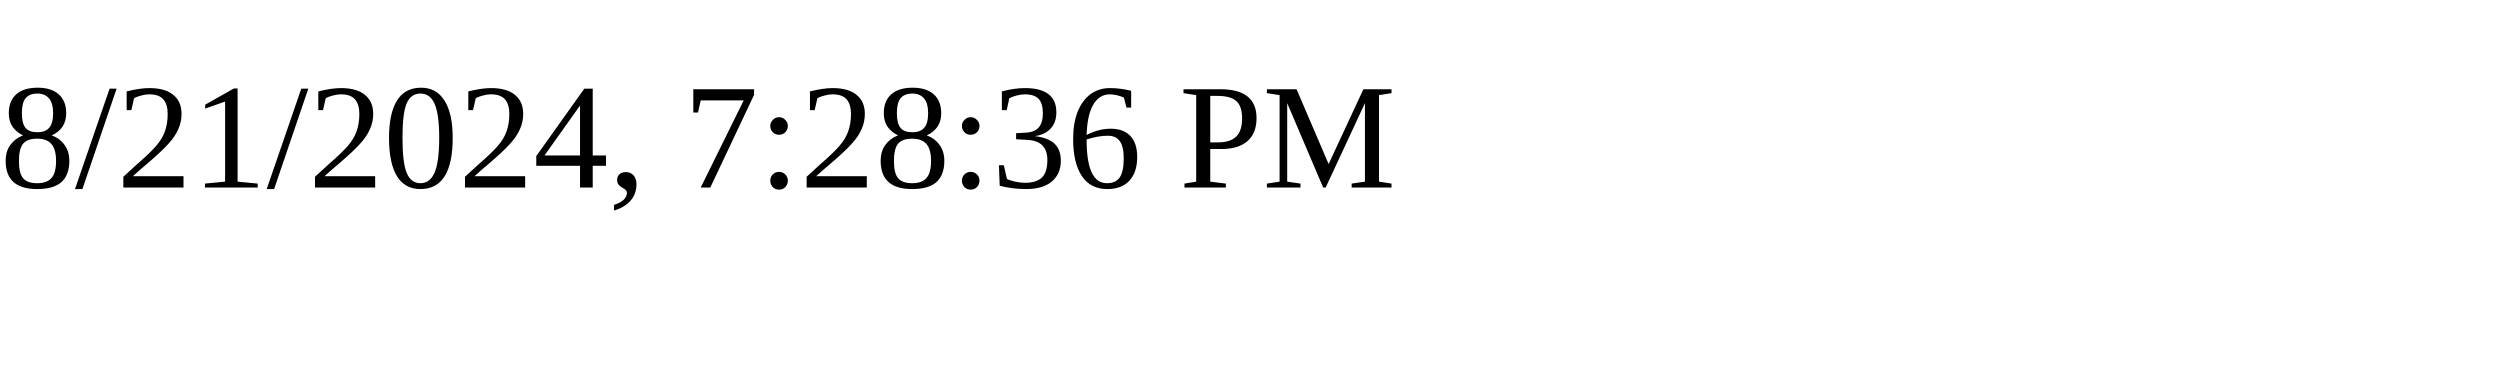
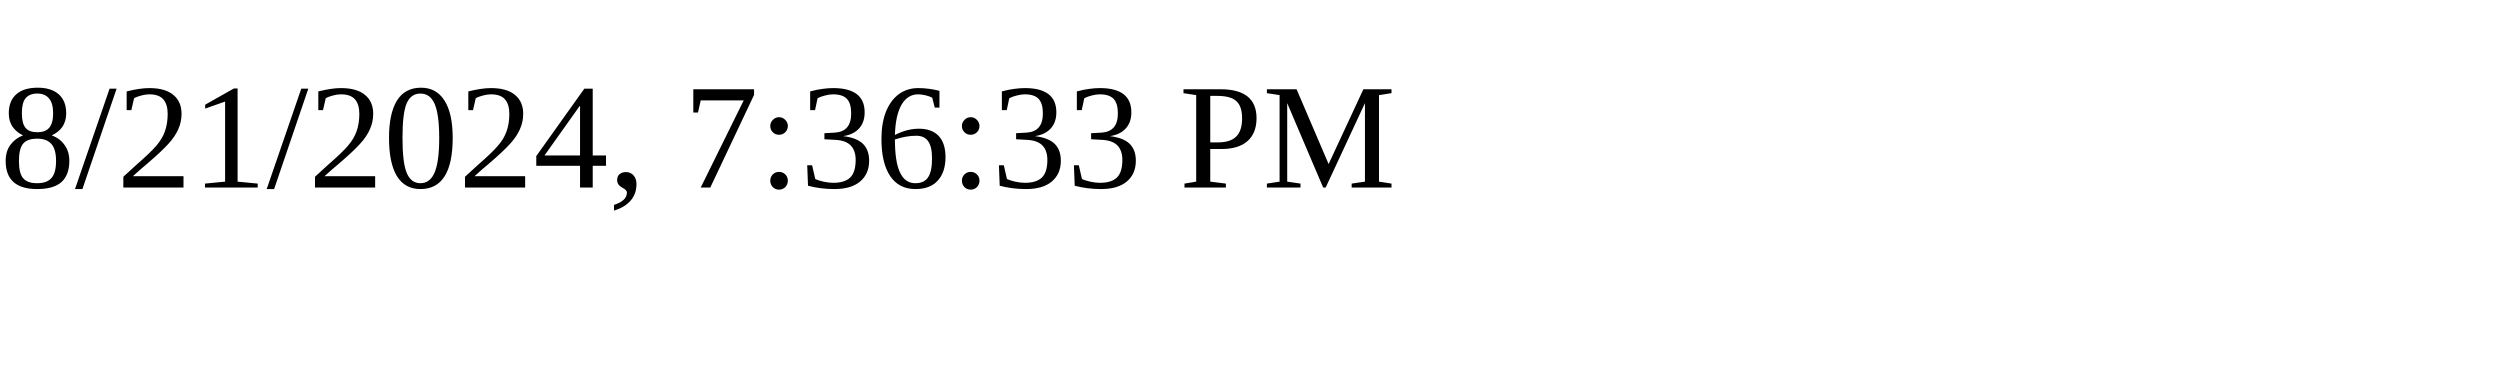
<svg xmlns="http://www.w3.org/2000/svg" height="30" width="200">
-   <text x="0" y="15">8/21/2024, 7:28:36 PM</text>
+   <text x="0" y="15">8/21/2024, 7:36:33 PM</text>
</svg>
